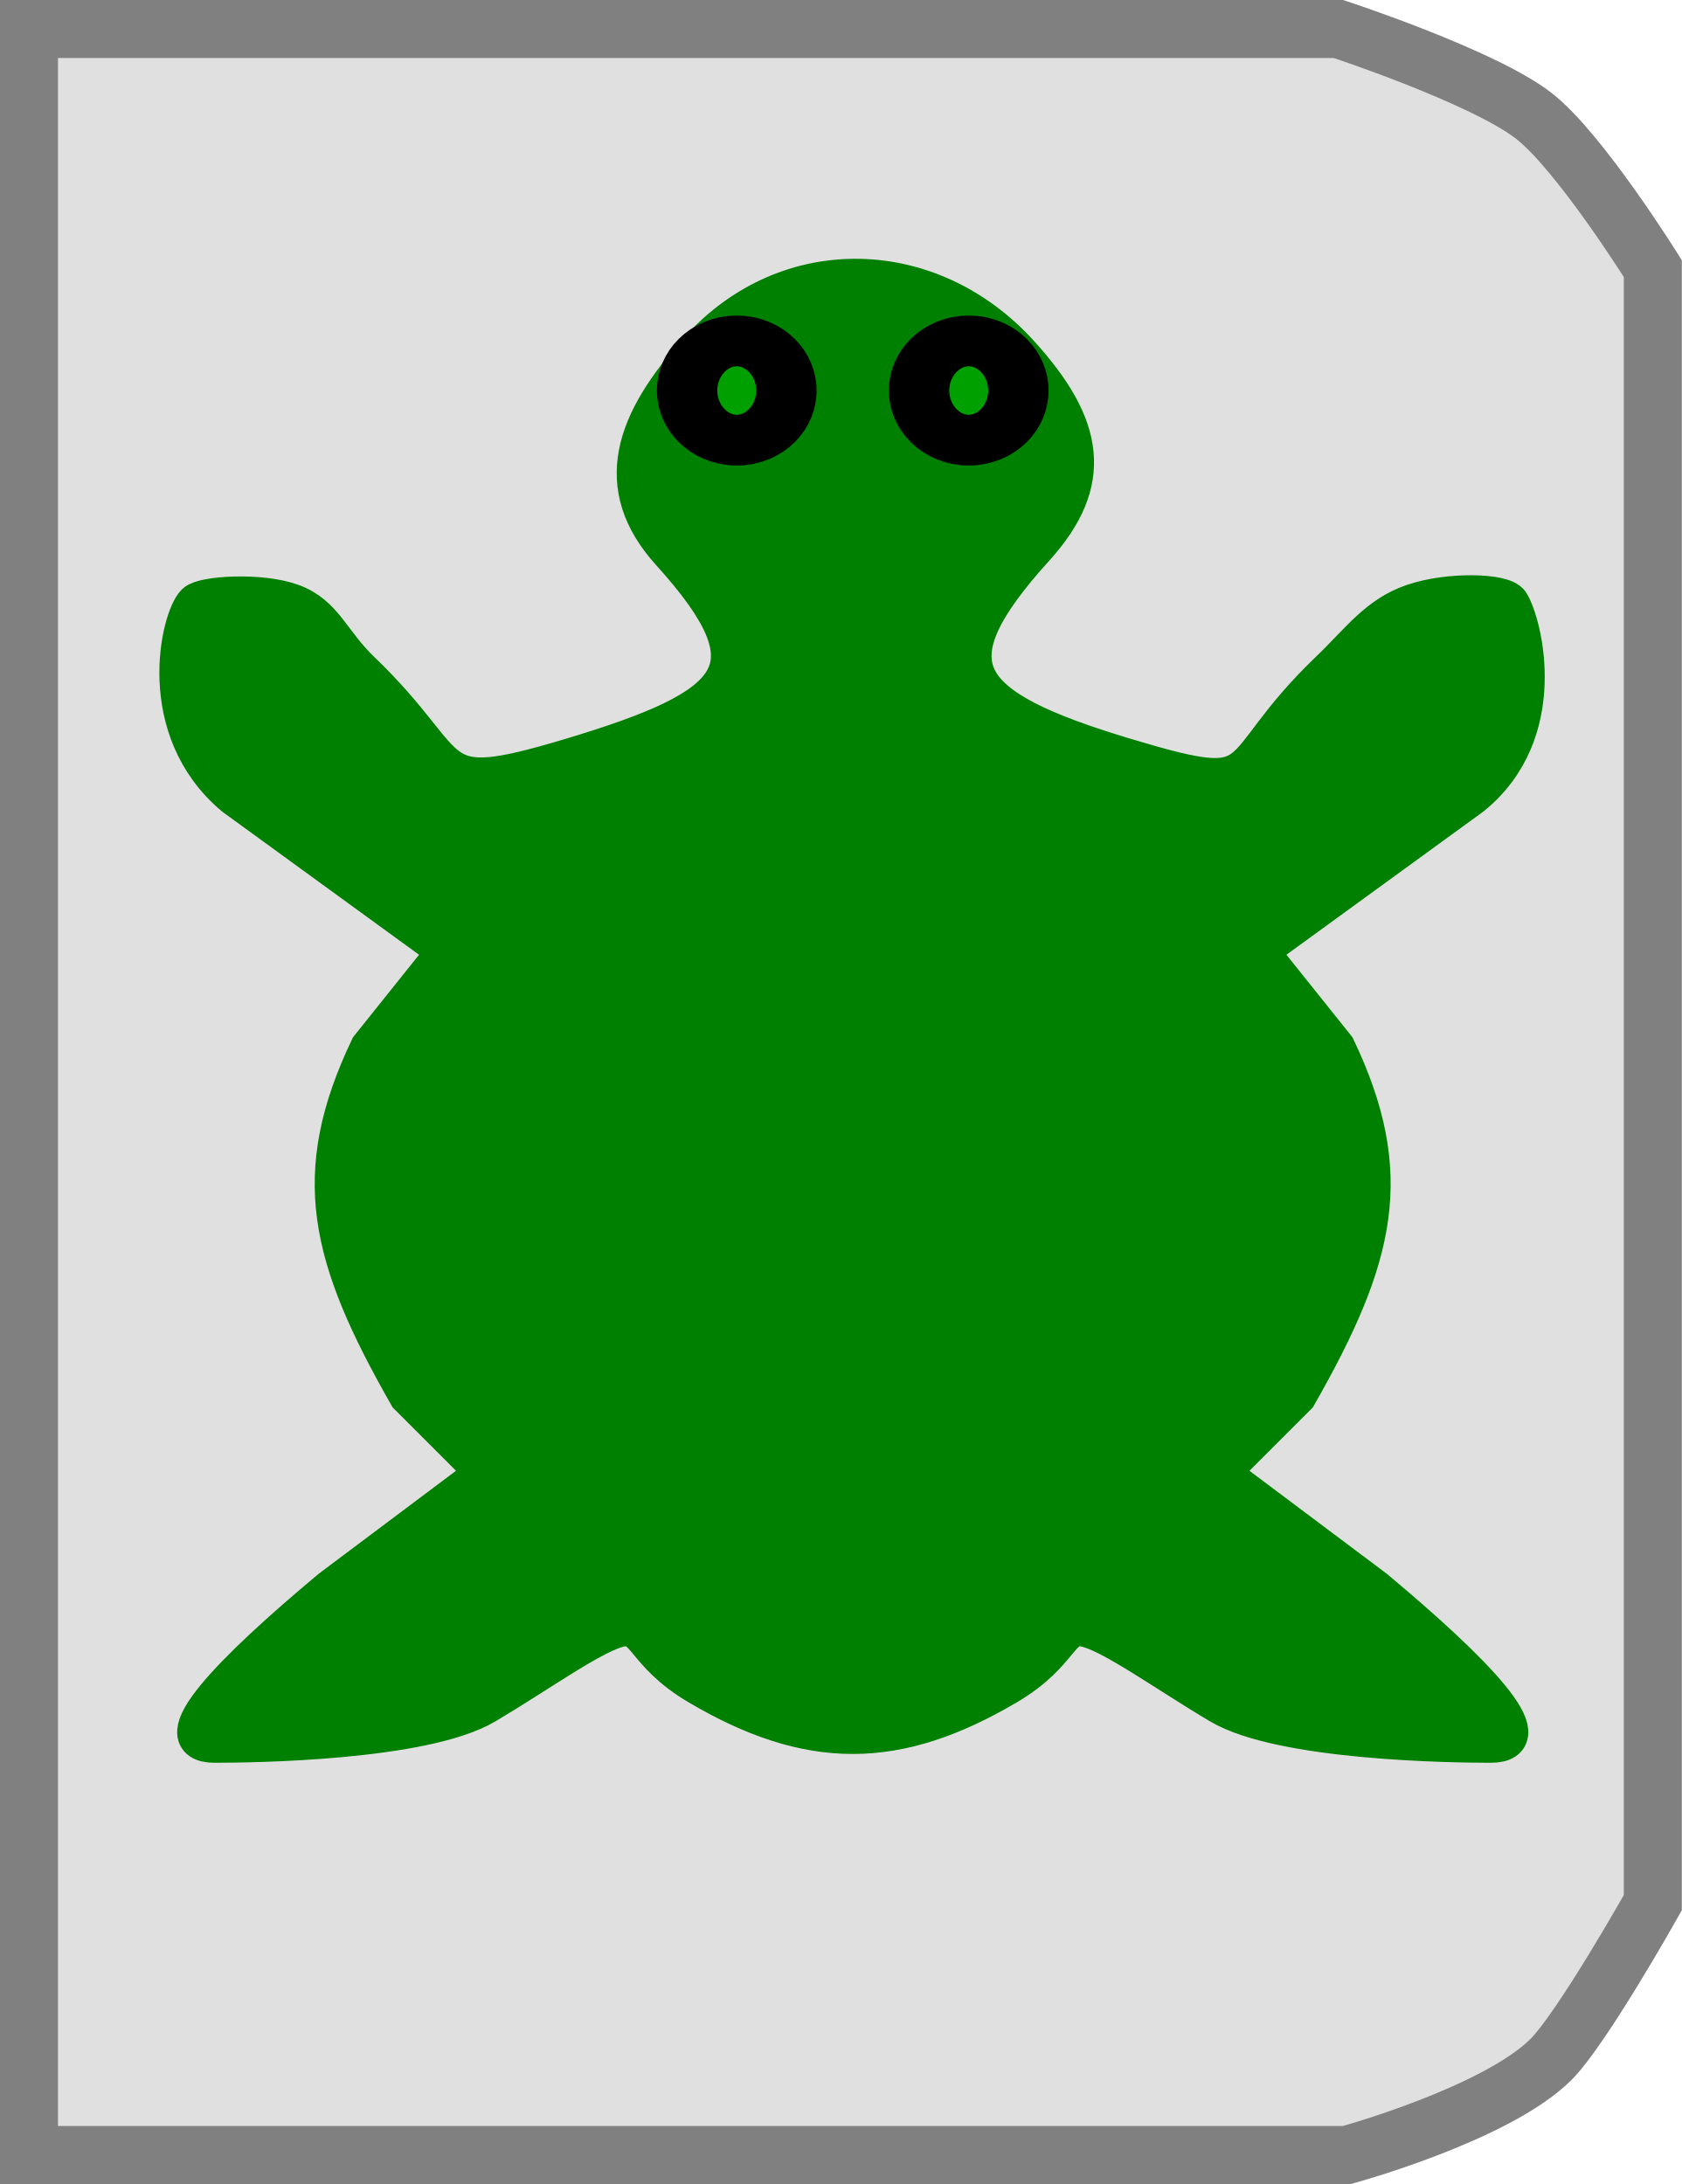
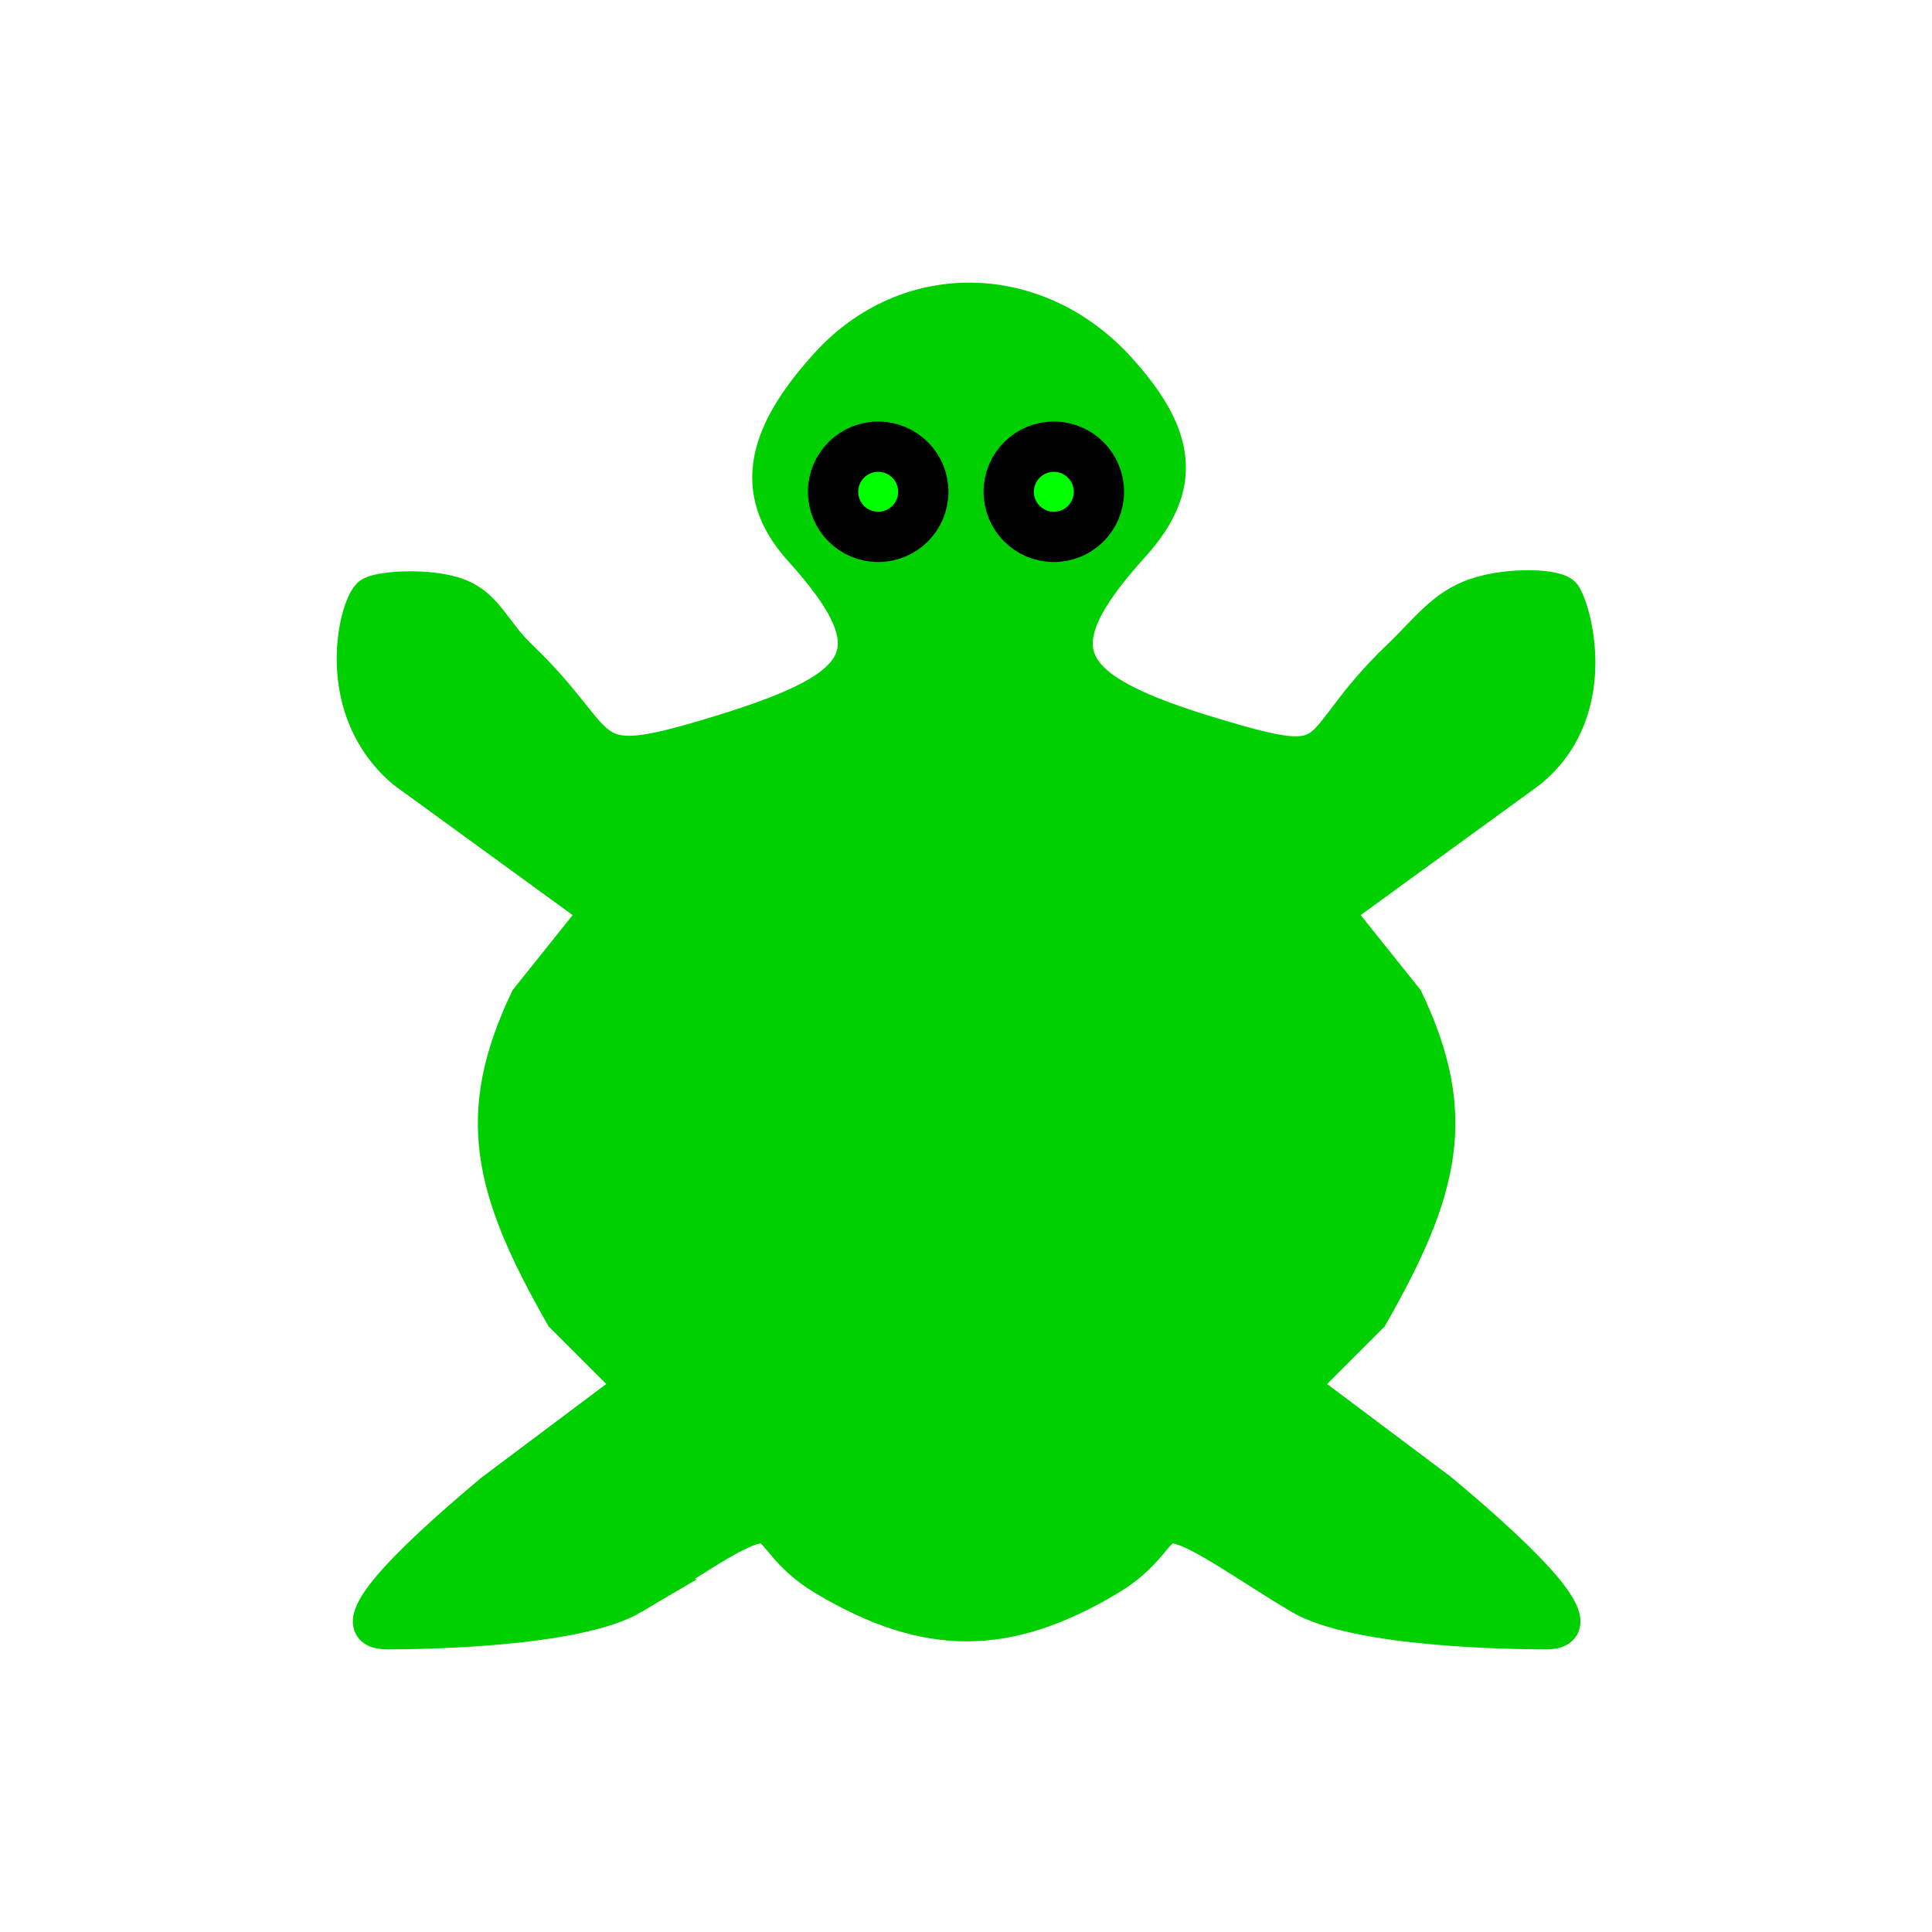
- <svg xmlns="http://www.w3.org/2000/svg" version="1.0" width="43.5" height="56.5" id="svg2">
+ <svg xmlns="http://www.w3.org/2000/svg" version="1.0" width="55" height="55" id="svg2">
  <defs id="defs5" />
-   <path d="M 0.75,0.75 L 34.619,0.75 C 34.619,0.75 38.364,1.982 39.67,2.995 C 40.857,3.916 42.75,6.948 42.75,6.948 L 42.75,49.223 C 42.75,49.223 40.915,52.487 40.109,53.285 C 38.685,54.696 34.838,55.75 34.838,55.75 L 0.75,55.75 L 0.75,0.75 z" id="path2384" style="fill:#e0e0e0;fill-opacity:1;stroke:#808080;stroke-width:1.5;stroke-dasharray:none;stroke-opacity:1" />
-   <path d="M 12.556,44.103 C 13.931,43.29 15.38,42.235 16.056,42.103 C 16.732,41.971 16.635,42.763 18.056,43.603 C 20.927,45.299 23.184,45.299 26.056,43.603 C 27.477,42.763 27.38,41.971 28.056,42.103 C 28.732,42.235 30.18,43.29 31.556,44.103 C 33.153,45.046 37.562,45.103 38.556,45.103 C 39.919,45.103 38.166,43.285 35.556,41.103 L 31.556,38.103 L 33.556,36.103 C 35.608,32.501 36.116,30.374 34.556,27.103 L 32.556,24.603 L 38.056,20.603 C 40.109,18.956 39.391,16.145 39.056,15.603 C 38.886,15.328 37.483,15.288 36.556,15.603 C 35.629,15.918 35.18,16.588 34.381,17.353 C 31.669,19.951 32.943,20.743 29.138,19.603 C 24.742,18.286 24.015,17.211 26.77,14.167 C 28.312,12.462 28.067,11.026 26.379,9.162 C 24.078,6.619 20.386,6.501 18.085,9.044 C 16.398,10.908 15.799,12.58 17.342,14.285 C 20.097,17.329 19.134,18.286 14.739,19.603 C 10.947,20.739 11.967,19.878 9.331,17.353 C 8.562,16.616 8.383,15.906 7.556,15.603 C 6.729,15.3 5.256,15.403 5.056,15.603 C 4.657,16.002 3.975,18.856 6.056,20.603 L 11.556,24.603 L 9.556,27.103 C 7.99,30.386 8.502,32.498 10.556,36.103 L 12.556,38.103 L 8.556,41.103 C 5.946,43.285 4.193,45.103 5.556,45.103 C 6.55,45.103 10.959,45.046 12.556,44.103 z" id="path2582" style="fill:#008000;fill-opacity:1;stroke:#008000;stroke-opacity:1" />
-   <path d="M 28.6,8.333 C 28.6,9.143 28.048,9.8 27.367,9.8 C 26.686,9.8 26.133,9.143 26.133,8.333 C 26.133,7.523 26.686,6.867 27.367,6.867 C 28.048,6.867 28.6,7.523 28.6,8.333 z" transform="matrix(1.041075,0,0,0.8754493,-3.434866,2.807419)" id="path3269" style="fill:#00a000;fill-opacity:1;stroke:#000000;stroke-width:1.5;stroke-opacity:1" />
-   <path d="M 28.6,8.333 C 28.6,9.143 28.048,9.8 27.367,9.8 C 26.686,9.8 26.133,9.143 26.133,8.333 C 26.133,7.523 26.686,6.867 27.367,6.867 C 28.048,6.867 28.6,7.523 28.6,8.333 z" transform="matrix(1.041075,0,0,0.8754493,-9.434866,2.807419)" id="path3265" style="fill:#00a000;fill-opacity:1;stroke:#000000;stroke-width:1.5;stroke-opacity:1" />
+   <path d="m 18.018,45.454 c 1.376,-0.813 2.824,-1.868 3.5,-2 0.676,-0.132 0.579,0.661 2,1.5 2.871,1.696 5.129,1.696 8,0 1.421,-0.839 1.324,-1.632 2,-1.5 0.676,0.132 2.124,1.187 3.5,2 1.597,0.944 6.006,1 7,1 1.363,0 -0.39,-1.817 -3,-4 l -4,-3 2,-2 c 2.052,-3.601 2.56,-5.729 1,-9 l -2,-2.5 5.5,-4 c 2.053,-1.647 1.335,-4.458 1,-5 -0.17,-0.275 -1.573,-0.315 -2.5,0 -0.927,0.315 -1.376,0.985 -2.175,1.75 -2.712,2.598 -1.438,3.39 -5.243,2.25 -4.395,-1.317 -5.123,-2.392 -2.368,-5.436 1.543,-1.705 1.297,-3.141 -0.39,-5.005 -2.301,-2.543 -5.993,-2.66 -8.294,-0.118 -1.687,1.864 -2.286,3.536 -0.743,5.241 2.755,3.044 1.792,4.001 -2.603,5.318 -3.792,1.136 -2.772,0.275 -5.408,-2.25 -0.769,-0.737 -0.949,-1.447 -1.775,-1.75 -0.827,-0.303 -2.3,-0.2 -2.5,0 -0.399,0.399 -1.081,3.253 1,5 l 5.5,4 -2,2.5 c -1.565,3.283 -1.054,5.396 1,9 l 2,2 -4,3 c -2.61,2.183 -4.363,4 -3,4 0.994,0 5.403,-0.056 7,-1 z" id="path2582" style="fill:#00D000;fill-opacity:1;stroke:#00D000;stroke-opacity:1" />
+   <path d="m 31.284,14 c 0,0.709 -0.575,1.284 -1.284,1.284 -0.709,0 -1.284,-0.575 -1.284,-1.284 0,-0.709 0.575,-1.284 1.284,-1.284 0.709,0 1.284,0.575 1.284,1.284 z" id="path3269" style="fill:#00FF00;fill-opacity:1;stroke:#000000;stroke-width:1.432;stroke-opacity:1" />
+   <path d="m 26.284,14 c 0,0.709 -0.575,1.284 -1.284,1.284 -0.709,0 -1.284,-0.575 -1.284,-1.284 0,-0.709 0.575,-1.284 1.284,-1.284 0.709,0 1.284,0.575 1.284,1.284 z" id="path3265" style="fill:#00FF00;fill-opacity:1;stroke:#000000;stroke-width:1.432;stroke-opacity:1" />
</svg>
